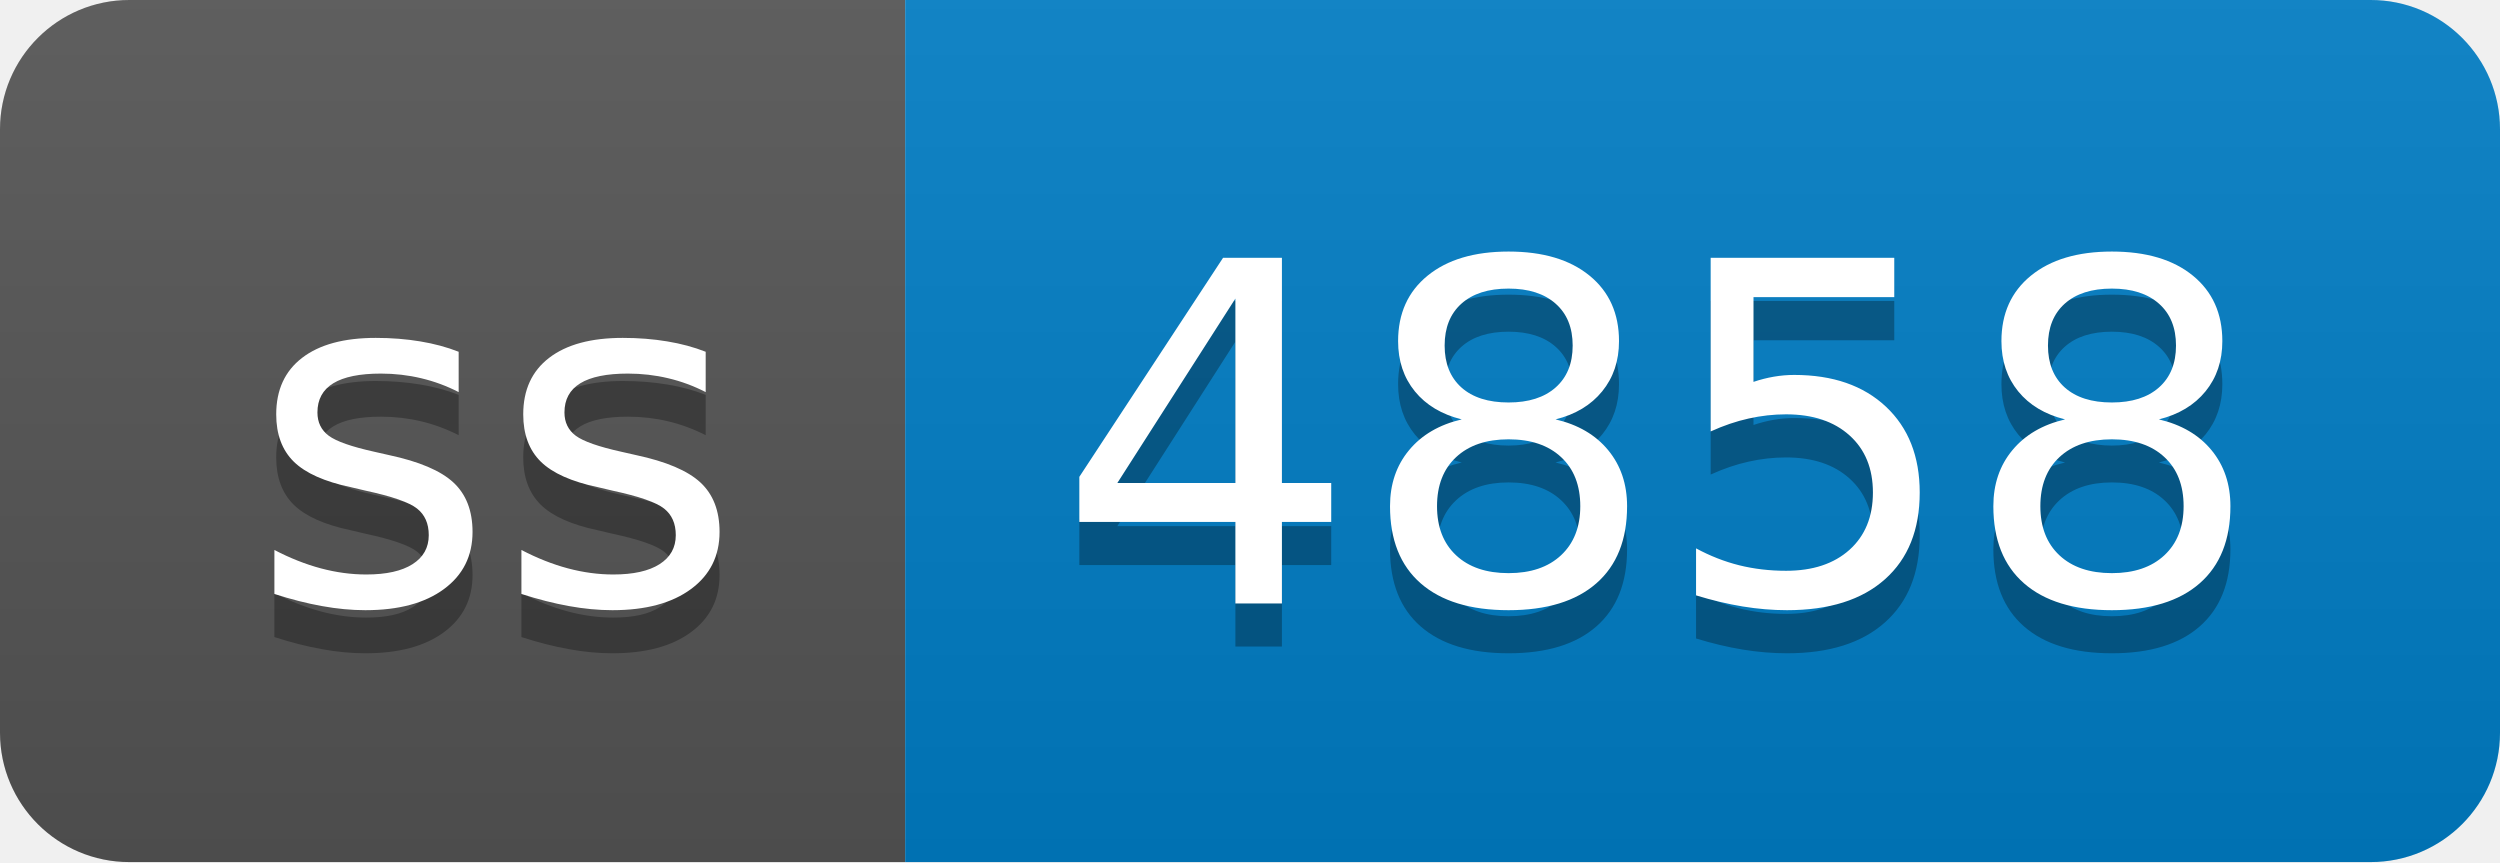
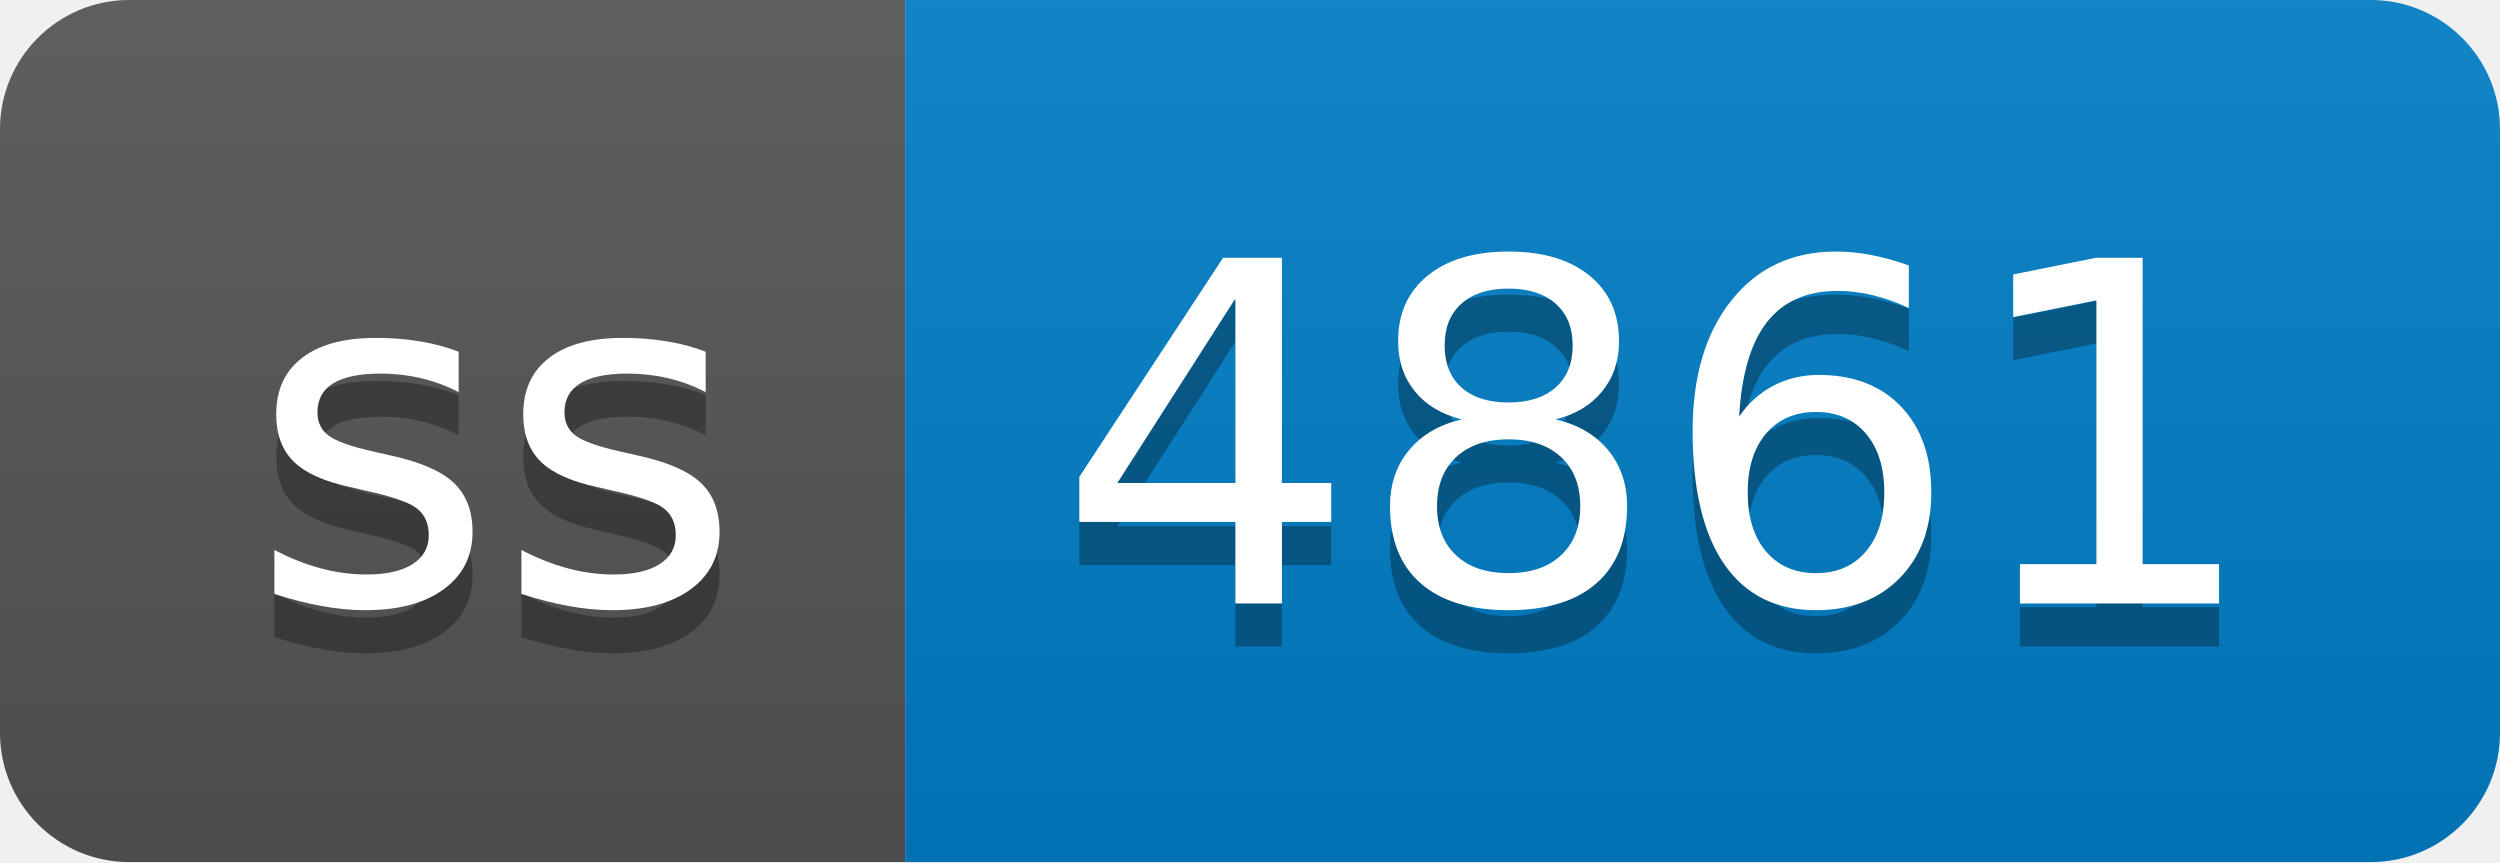
- <svg xmlns="http://www.w3.org/2000/svg" width="58" height="20" role="img" aria-label="ss: 4858">
+ <svg xmlns="http://www.w3.org/2000/svg" width="58" height="20" role="img" aria-label="ss: 4861">
  <linearGradient id="s" x2="0" y2="100%">
    <stop offset="0" stop-color="#bbb" stop-opacity=".1" />
    <stop offset="1" stop-opacity=".1" />
  </linearGradient>
  <clipPath id="r">
    <rect width="58" height="20" rx="3" fill="#fff" />
  </clipPath>
  <g clip-path="url(#r)">
    <rect width="21" height="20" fill="#555" />
    <rect x="21" width="37" height="20" fill="#007ec6" />
    <rect width="58" height="20" fill="url(#s)" />
  </g>
  <g fill="#fff" text-anchor="middle" font-family="Verdana,Geneva,DejaVu Sans,sans-serif" text-rendering="geometricPrecision" font-size="110">
    <text aria-hidden="true" x="115" y="150" fill="#010101" fill-opacity=".3" transform="scale(.1)" textLength="110">ss</text>
    <text x="115" y="140" transform="scale(.1)" fill="#fff" textLength="110">ss</text>
-     <text aria-hidden="true" x="385" y="150" fill="#010101" fill-opacity=".3" transform="scale(.1)" textLength="270">4858</text>
-     <text x="385" y="140" transform="scale(.1)" fill="#fff" textLength="270">4858</text>
+     <text aria-hidden="true" x="385" y="150" fill="#010101" fill-opacity=".3" transform="scale(.1)" textLength="270">4861</text>
+     <text x="385" y="140" transform="scale(.1)" fill="#fff" textLength="270">4861</text>
  </g>
</svg>
